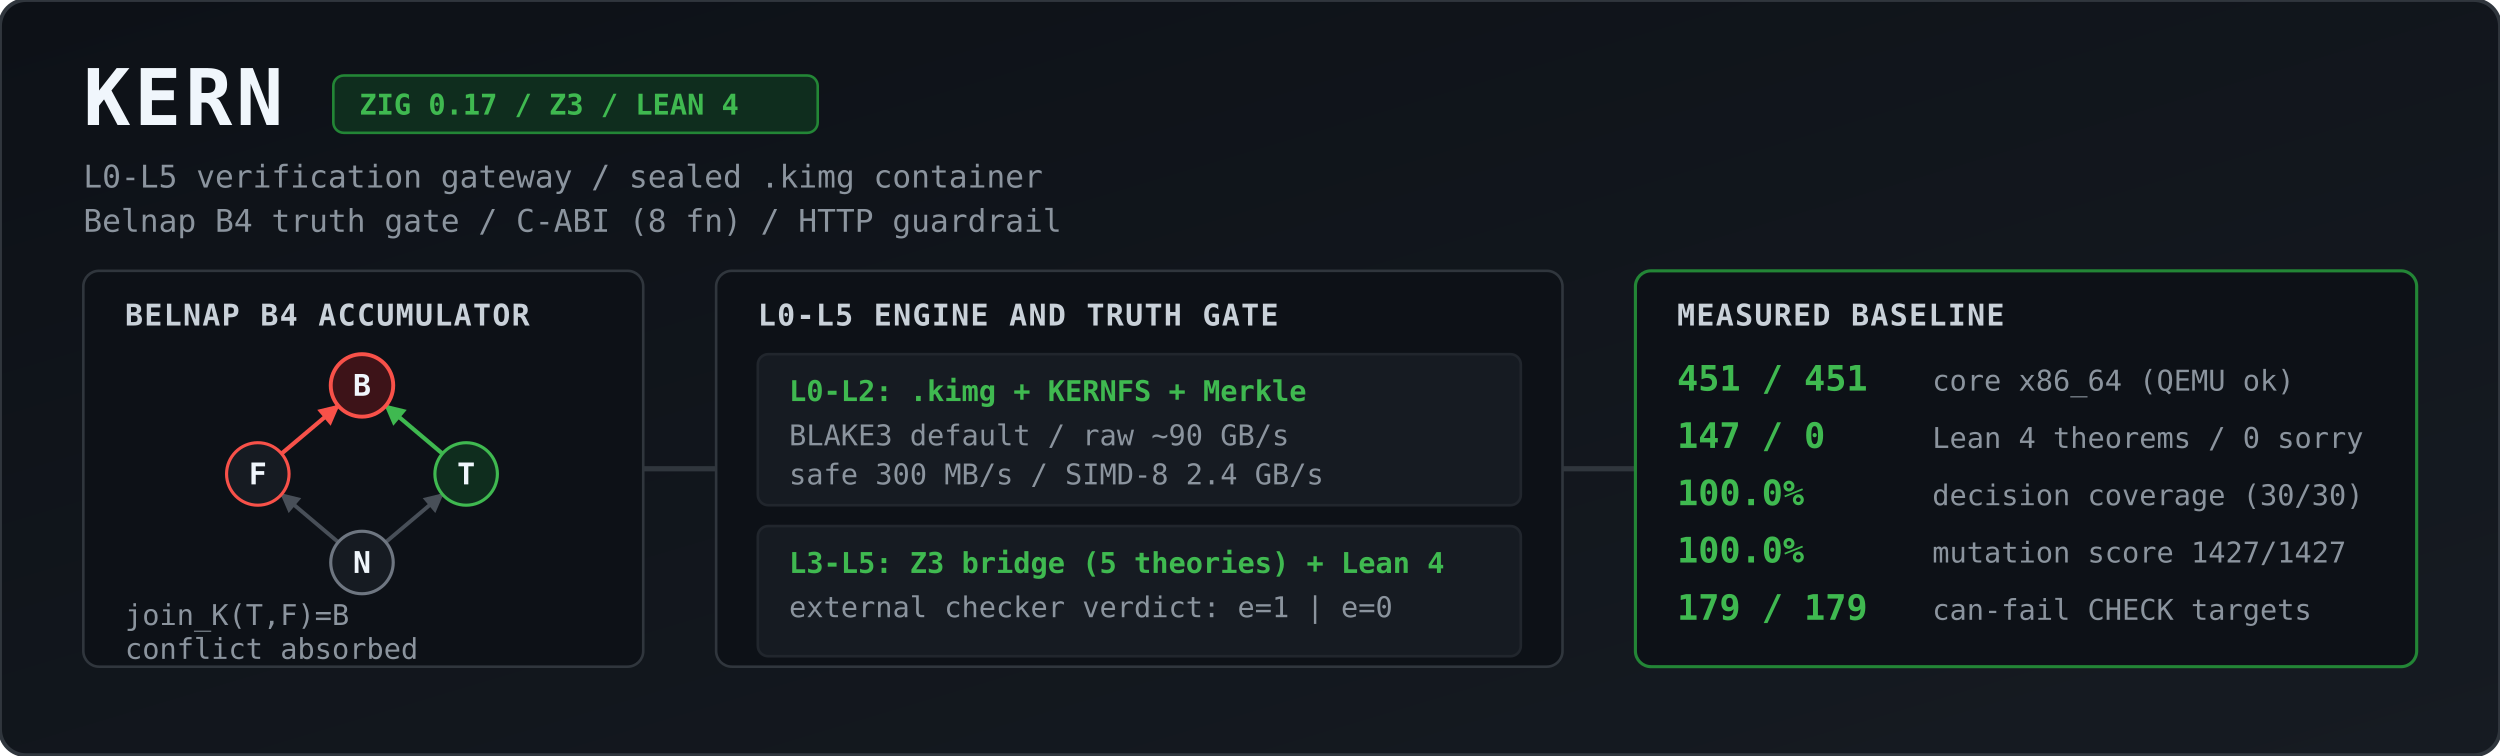
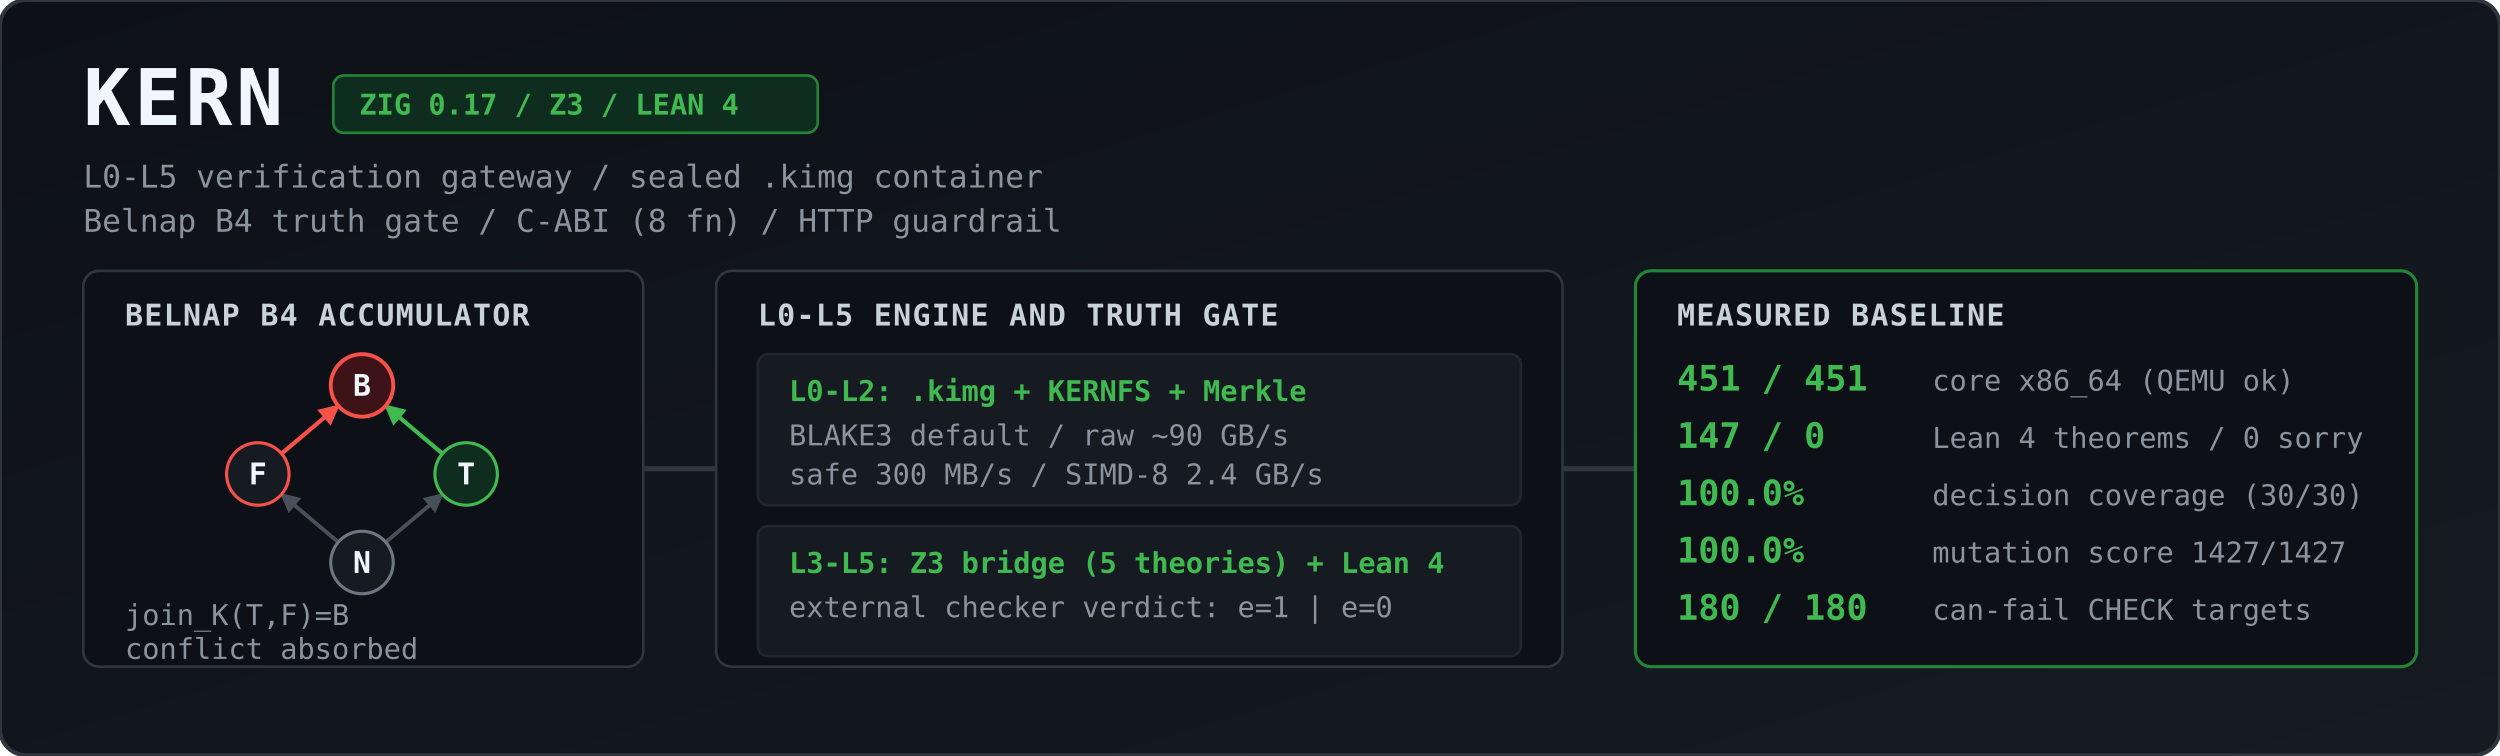
<svg xmlns="http://www.w3.org/2000/svg" viewBox="0 0 1344 406" width="100%" height="406" role="img" aria-label="KERN architecture and measured baseline">
  <defs>
    <linearGradient id="bg" x1="0" y1="0" x2="1" y2="1">
      <stop offset="0%" stop-color="#0d1117" />
      <stop offset="100%" stop-color="#161b22" />
    </linearGradient>
    <marker id="agrey" viewBox="0 0 10 10" refX="9" refY="5" markerWidth="5" markerHeight="5" orient="auto">
      <path d="M 0 0 L 10 5 L 0 10 z" fill="#484f58" />
    </marker>
    <marker id="ared" viewBox="0 0 10 10" refX="9" refY="5" markerWidth="5" markerHeight="5" orient="auto">
      <path d="M 0 0 L 10 5 L 0 10 z" fill="#f85149" />
    </marker>
    <marker id="agreen" viewBox="0 0 10 10" refX="9" refY="5" markerWidth="5" markerHeight="5" orient="auto">
      <path d="M 0 0 L 10 5 L 0 10 z" fill="#3fb950" />
    </marker>
    <style>
      .title { font: 700 30px ui-monospace, SFMono-Regular, Menlo, Monaco, Consolas, monospace; fill: #f0f6fc; letter-spacing: 1.5px; }
      .sub   { font: 400 12px ui-monospace, SFMono-Regular, Menlo, Monaco, Consolas, monospace; fill: #8b949e; }
      .badge { font: 600 11px ui-monospace, SFMono-Regular, Menlo, Monaco, Consolas, monospace; fill: #3fb950; }
      .hdr   { font: 700 11.5px ui-monospace, SFMono-Regular, Menlo, Monaco, Consolas, monospace; fill: #c9d1d9; letter-spacing: 0.5px; }
      .val   { font: 700 13.5px ui-monospace, SFMono-Regular, Menlo, Monaco, Consolas, monospace; fill: #3fb950; }
      .lbl   { font: 400 11px ui-monospace, SFMono-Regular, Menlo, Monaco, Consolas, monospace; fill: #8b949e; }
      .node  { font: 700 11.5px ui-monospace, SFMono-Regular, Menlo, Monaco, Consolas, monospace; fill: #f0f6fc; text-anchor: middle; }
    </style>
  </defs>
  <g transform="scale(1.4)">
    <rect width="960" height="290" rx="10" fill="url(#bg)" stroke="#30363d" stroke-width="1.5" />
    <text x="32" y="48" class="title">KERN</text>
    <rect x="128" y="29" width="186" height="22" rx="4" fill="#0f2d1e" stroke="#238636" stroke-width="1" />
    <text x="138" y="44" class="badge">ZIG 0.17 / Z3 / LEAN 4</text>
    <text x="32" y="72" class="sub">L0-L5 verification gateway / sealed .kimg container</text>
    <text x="32" y="89" class="sub">Belnap B4 truth gate / C-ABI (8 fn) / HTTP guardrail</text>
    <rect x="32" y="104" width="215" height="152" rx="6" fill="#0d1117" stroke="#30363d" />
    <text x="48" y="125" class="hdr">BELNAP B4 ACCUMULATOR</text>
    <line x1="129.9" y1="208.2" x2="108.1" y2="189.8" stroke="#484f58" stroke-width="1.5" marker-end="url(#agrey)" />
    <line x1="148.1" y1="208.2" x2="169.9" y2="189.8" stroke="#484f58" stroke-width="1.5" marker-end="url(#agrey)" />
    <line x1="108.1" y1="174.2" x2="129.9" y2="155.8" stroke="#f85149" stroke-width="1.6" marker-end="url(#ared)" />
    <line x1="169.9" y1="174.2" x2="148.1" y2="155.8" stroke="#3fb950" stroke-width="1.6" marker-end="url(#agreen)" />
    <circle cx="139" cy="148" r="12" fill="#3d1318" stroke="#f85149" stroke-width="1.5" />
    <text x="139" y="152" class="node">B</text>
    <circle cx="99" cy="182" r="12" fill="#161b22" stroke="#f85149" stroke-width="1.2" />
    <text x="99" y="186" class="node">F</text>
    <circle cx="179" cy="182" r="12" fill="#0f2d1e" stroke="#3fb950" stroke-width="1.2" />
    <text x="179" y="186" class="node">T</text>
    <circle cx="139" cy="216" r="12" fill="#161b22" stroke="#6e7681" stroke-width="1.2" />
    <text x="139" y="220" class="node">N</text>
    <text x="48" y="240" class="lbl">join_K(T,F)=B</text>
    <text x="48" y="253" class="lbl">conflict absorbed</text>
    <path d="M 247 180 L 275 180" stroke="#30363d" stroke-width="2" />
    <rect x="275" y="104" width="325" height="152" rx="6" fill="#0d1117" stroke="#30363d" />
    <text x="291" y="125" class="hdr">L0-L5 ENGINE AND TRUTH GATE</text>
    <rect x="291" y="136" width="293" height="58" rx="4" fill="#161b22" stroke="#21262d" />
    <text x="303" y="154" class="badge">L0-L2: .kimg + KERNFS + Merkle</text>
    <text x="303" y="171" class="lbl">BLAKE3 default / raw ~90 GB/s</text>
    <text x="303" y="186" class="lbl">safe 300 MB/s / SIMD-8 2.4 GB/s</text>
    <rect x="291" y="202" width="293" height="50" rx="4" fill="#161b22" stroke="#21262d" />
    <text x="303" y="220" class="badge">L3-L5: Z3 bridge (5 theories) + Lean 4</text>
    <text x="303" y="237" class="lbl">external checker verdict: e=1 | e=0</text>
    <path d="M 600 180 L 628 180" stroke="#30363d" stroke-width="2" />
    <rect x="628" y="104" width="300" height="152" rx="6" fill="#0d1117" stroke="#238636" stroke-width="1.2" />
    <text x="644" y="125" class="hdr">MEASURED BASELINE</text>
    <text x="644" y="150" class="val">451 / 451</text>
    <text x="742" y="150" class="lbl">core x86_64 (QEMU ok)</text>
    <text x="644" y="172" class="val">147 / 0</text>
    <text x="742" y="172" class="lbl">Lean 4 theorems / 0 sorry</text>
    <text x="644" y="194" class="val">100.0%</text>
    <text x="742" y="194" class="lbl">decision coverage (30/30)</text>
    <text x="644" y="216" class="val">100.0%</text>
    <text x="742" y="216" class="lbl">mutation score 1427/1427</text>
-     <text x="644" y="238" class="val">179 / 179</text>
+     <text x="644" y="238" class="val">180 / 180</text>
    <text x="742" y="238" class="lbl">can-fail CHECK targets</text>
  </g>
</svg>
